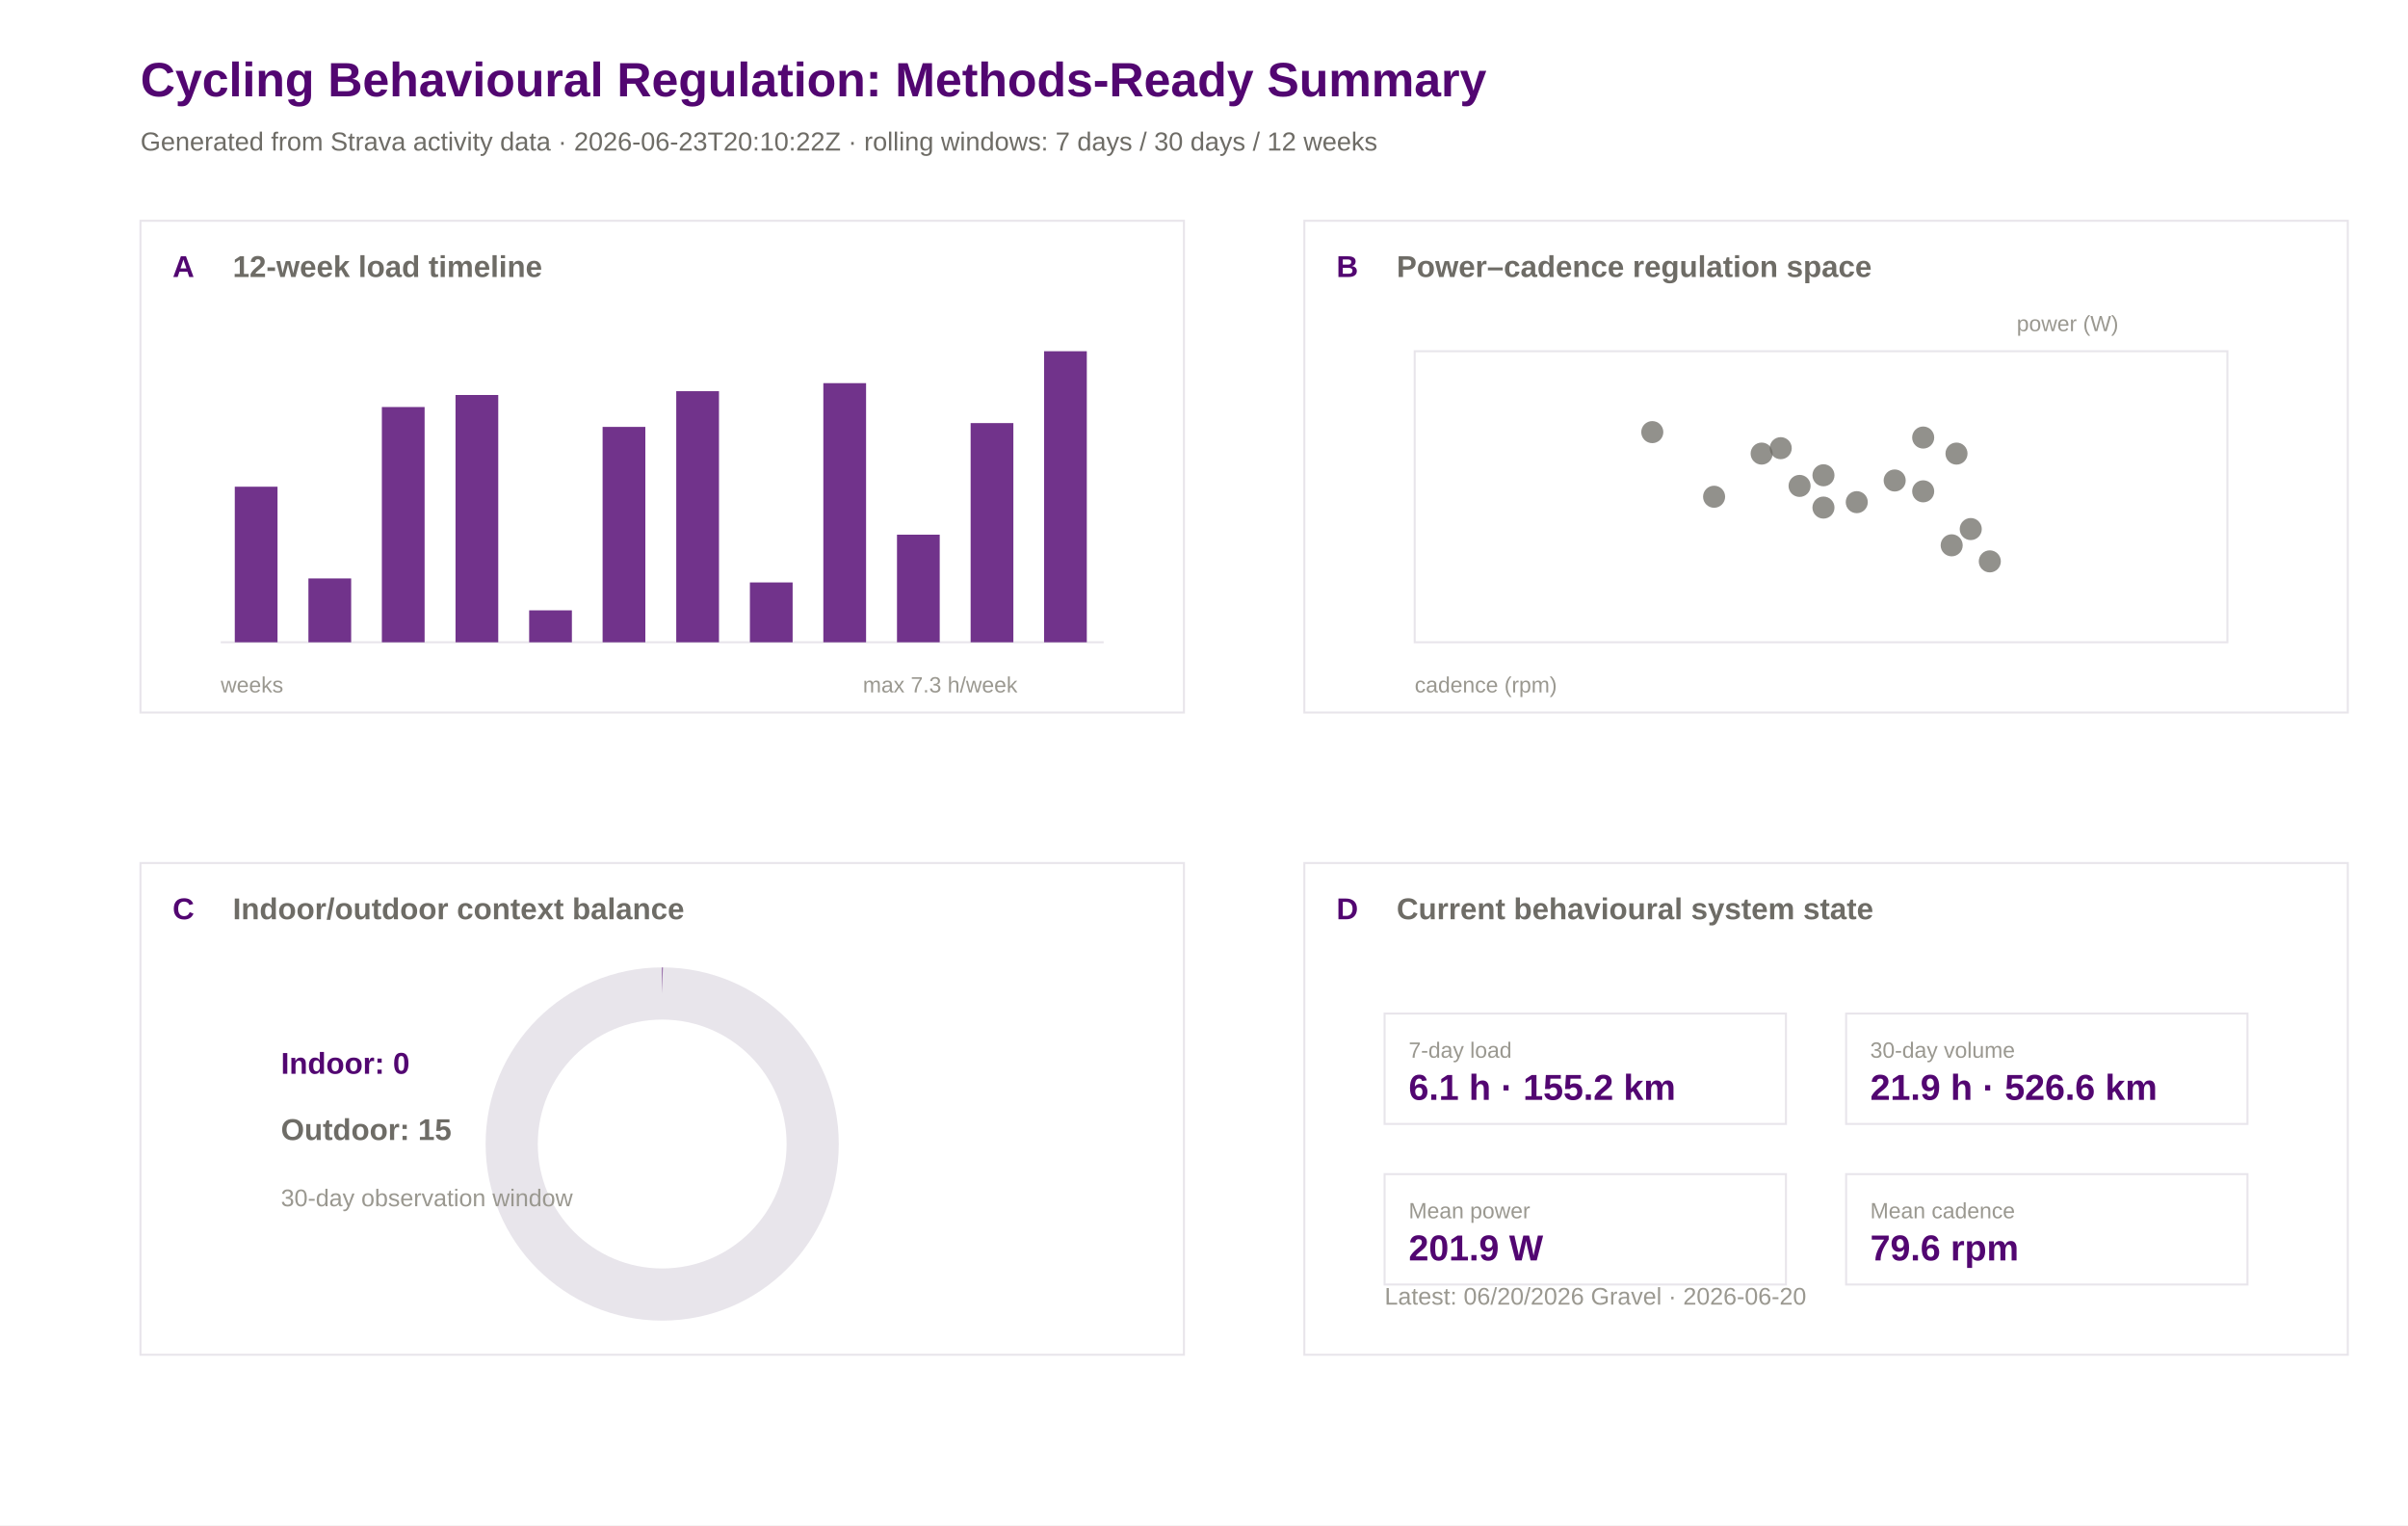
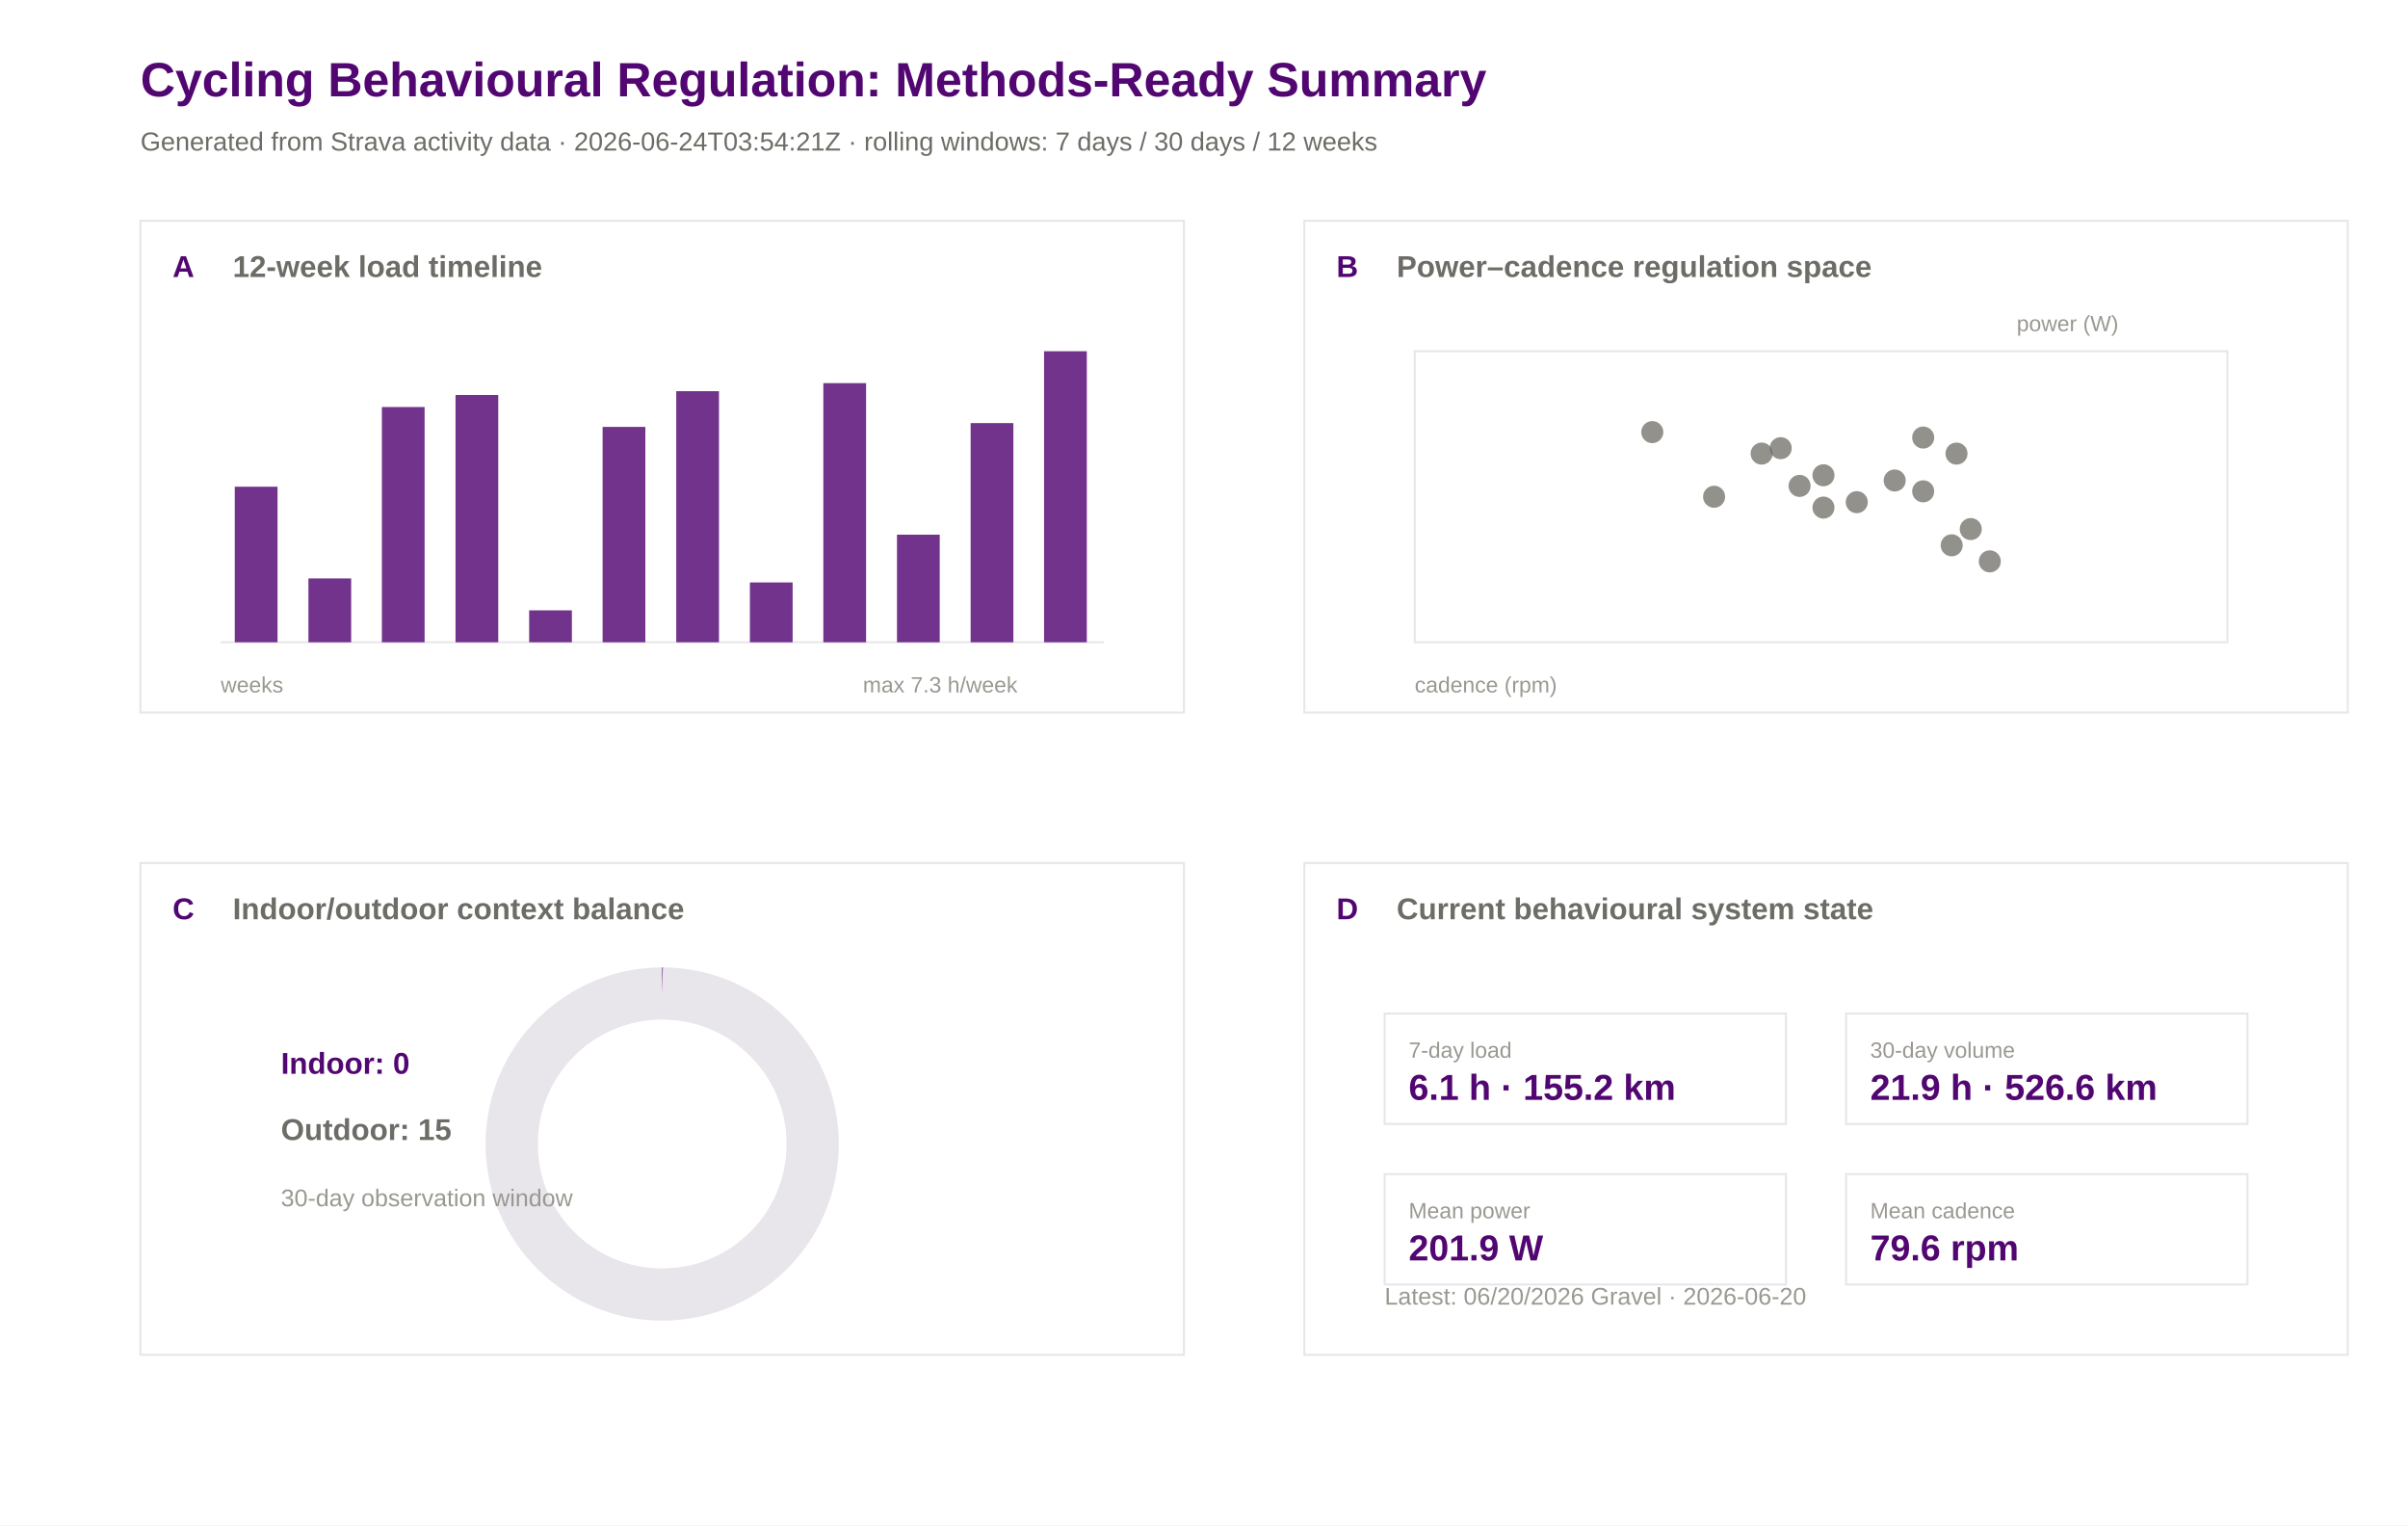
<svg xmlns="http://www.w3.org/2000/svg" width="1200" height="760" viewBox="0 0 1200 760">
  <rect width="100%" height="100%" fill="#ffffff" />
  <text x="70.0" y="48.0" font-family="Arial" font-size="24" font-weight="600" fill="#520671">Cycling Behavioural Regulation: Methods-Ready Summary</text>
-   <text x="70.0" y="75.0" font-family="Arial" font-size="13" font-weight="400" fill="#6e6c66">Generated from Strava activity data · 2026-06-23T20:10:22Z · rolling windows: 7 days / 30 days / 12 weeks</text>
+   <text x="70.0" y="75.0" font-family="Arial" font-size="13" font-weight="400" fill="#6e6c66">Generated from Strava activity data · 2026-06-24T03:54:21Z · rolling windows: 7 days / 30 days / 12 weeks</text>
  <rect x="70" y="110" width="520" height="245" fill="#ffffff" stroke="#e8e5eb" stroke-width="1" />
  <text x="86.0" y="138.0" font-family="Arial" font-size="15" font-weight="600" fill="#520671">A</text>
  <text x="116.0" y="138.0" font-family="Arial" font-size="15" font-weight="600" fill="#6e6c66">12-week load timeline</text>
  <rect x="650" y="110" width="520" height="245" fill="#ffffff" stroke="#e8e5eb" stroke-width="1" />
  <text x="666.0" y="138.0" font-family="Arial" font-size="15" font-weight="600" fill="#520671">B</text>
  <text x="696.0" y="138.0" font-family="Arial" font-size="15" font-weight="600" fill="#6e6c66">Power–cadence regulation space</text>
  <rect x="70" y="430" width="520" height="245" fill="#ffffff" stroke="#e8e5eb" stroke-width="1" />
  <text x="86.0" y="458.0" font-family="Arial" font-size="15" font-weight="600" fill="#520671">C</text>
  <text x="116.0" y="458.0" font-family="Arial" font-size="15" font-weight="600" fill="#6e6c66">Indoor/outdoor context balance</text>
  <rect x="650" y="430" width="520" height="245" fill="#ffffff" stroke="#e8e5eb" stroke-width="1" />
  <text x="666.0" y="458.0" font-family="Arial" font-size="15" font-weight="600" fill="#520671">D</text>
  <text x="696.0" y="458.0" font-family="Arial" font-size="15" font-weight="600" fill="#6e6c66">Current behavioural system state</text>
  <line x1="110" y1="320" x2="550" y2="320" stroke="#e8e5eb" />
  <rect x="117.0" y="242.5" width="21.3" height="77.5" fill="#520671" opacity="0.82" />
  <rect x="153.7" y="288.2" width="21.3" height="31.8" fill="#520671" opacity="0.82" />
  <rect x="190.3" y="202.8" width="21.3" height="117.2" fill="#520671" opacity="0.82" />
  <rect x="227.0" y="196.8" width="21.3" height="123.2" fill="#520671" opacity="0.82" />
  <rect x="263.7" y="304.1" width="21.3" height="15.9" fill="#520671" opacity="0.82" />
  <rect x="300.3" y="212.7" width="21.3" height="107.3" fill="#520671" opacity="0.82" />
  <rect x="337.0" y="194.9" width="21.3" height="125.1" fill="#520671" opacity="0.82" />
  <rect x="373.7" y="290.2" width="21.3" height="29.8" fill="#520671" opacity="0.82" />
  <rect x="410.3" y="190.9" width="21.3" height="129.1" fill="#520671" opacity="0.82" />
  <rect x="447.0" y="266.4" width="21.3" height="53.6" fill="#520671" opacity="0.82" />
  <rect x="483.7" y="210.8" width="21.3" height="109.2" fill="#520671" opacity="0.82" />
  <rect x="520.3" y="175.0" width="21.3" height="145.0" fill="#520671" opacity="0.82" />
  <text x="110.0" y="345.0" font-family="Arial" font-size="11" font-weight="400" fill="#9a9890">weeks</text>
  <text x="430.0" y="345.0" font-family="Arial" font-size="11" font-weight="400" fill="#9a9890">max 7.3 h/week</text>
  <rect x="705" y="175" width="405" height="145" fill="#ffffff" stroke="#e8e5eb" />
  <circle cx="877.9" cy="226.0" r="5.5" fill="#6e6c66" opacity="0.75" />
  <circle cx="925.3" cy="250.2" r="5.5" fill="#6e6c66" opacity="0.75" />
  <circle cx="896.8" cy="242.1" r="5.5" fill="#6e6c66" opacity="0.75" />
  <circle cx="887.4" cy="223.3" r="5.5" fill="#6e6c66" opacity="0.75" />
  <circle cx="972.6" cy="271.7" r="5.5" fill="#6e6c66" opacity="0.75" />
  <circle cx="958.4" cy="218.0" r="5.5" fill="#6e6c66" opacity="0.75" />
  <circle cx="944.2" cy="239.4" r="5.5" fill="#6e6c66" opacity="0.75" />
  <circle cx="958.4" cy="244.8" r="5.5" fill="#6e6c66" opacity="0.75" />
  <circle cx="823.4" cy="215.3" r="5.5" fill="#6e6c66" opacity="0.75" />
  <circle cx="908.7" cy="236.8" r="5.5" fill="#6e6c66" opacity="0.75" />
  <circle cx="982.1" cy="263.6" r="5.5" fill="#6e6c66" opacity="0.75" />
  <circle cx="975.0" cy="226.0" r="5.5" fill="#6e6c66" opacity="0.75" />
  <circle cx="991.6" cy="279.7" r="5.5" fill="#6e6c66" opacity="0.75" />
  <circle cx="854.2" cy="247.5" r="5.5" fill="#6e6c66" opacity="0.75" />
  <circle cx="908.7" cy="252.9" r="5.5" fill="#6e6c66" opacity="0.75" />
  <text x="705.0" y="345.0" font-family="Arial" font-size="11" font-weight="400" fill="#9a9890">cadence (rpm)</text>
  <text x="1005.0" y="165.0" font-family="Arial" font-size="11" font-weight="400" fill="#9a9890">power (W)</text>
  <circle cx="330" cy="570" r="75" fill="none" stroke="#e8e5eb" stroke-width="26" />
  <circle cx="330" cy="570" r="75" fill="none" stroke="#520671" stroke-width="26" stroke-dasharray="0.0 471.2" transform="rotate(-90 330 570)" />
  <text x="140.0" y="535.0" font-family="Arial" font-size="15" font-weight="600" fill="#520671">Indoor: 0</text>
  <text x="140.0" y="568.0" font-family="Arial" font-size="15" font-weight="600" fill="#6e6c66">Outdoor: 15</text>
  <text x="140.0" y="601.0" font-family="Arial" font-size="12" font-weight="400" fill="#9a9890">30-day observation window</text>
  <rect x="690" y="505" width="200" height="55" fill="#ffffff" stroke="#e8e5eb" />
  <text x="702.0" y="527.0" font-family="Arial" font-size="11" font-weight="500" fill="#9a9890">7-day load</text>
  <text x="702.0" y="548.0" font-family="Arial" font-size="18" font-weight="600" fill="#520671">6.1 h · 155.2 km</text>
  <rect x="920" y="505" width="200" height="55" fill="#ffffff" stroke="#e8e5eb" />
  <text x="932.0" y="527.0" font-family="Arial" font-size="11" font-weight="500" fill="#9a9890">30-day volume</text>
  <text x="932.0" y="548.0" font-family="Arial" font-size="18" font-weight="600" fill="#520671">21.9 h · 526.6 km</text>
  <rect x="690" y="585" width="200" height="55" fill="#ffffff" stroke="#e8e5eb" />
  <text x="702.0" y="607.0" font-family="Arial" font-size="11" font-weight="500" fill="#9a9890">Mean power</text>
  <text x="702.0" y="628.0" font-family="Arial" font-size="18" font-weight="600" fill="#520671">201.9 W</text>
  <rect x="920" y="585" width="200" height="55" fill="#ffffff" stroke="#e8e5eb" />
  <text x="932.0" y="607.0" font-family="Arial" font-size="11" font-weight="500" fill="#9a9890">Mean cadence</text>
  <text x="932.0" y="628.0" font-family="Arial" font-size="18" font-weight="600" fill="#520671">79.6 rpm</text>
  <text x="690.0" y="650.0" font-family="Arial" font-size="12" font-weight="400" fill="#9a9890">Latest: 06/20/2026 Gravel · 2026-06-20</text>
</svg>
